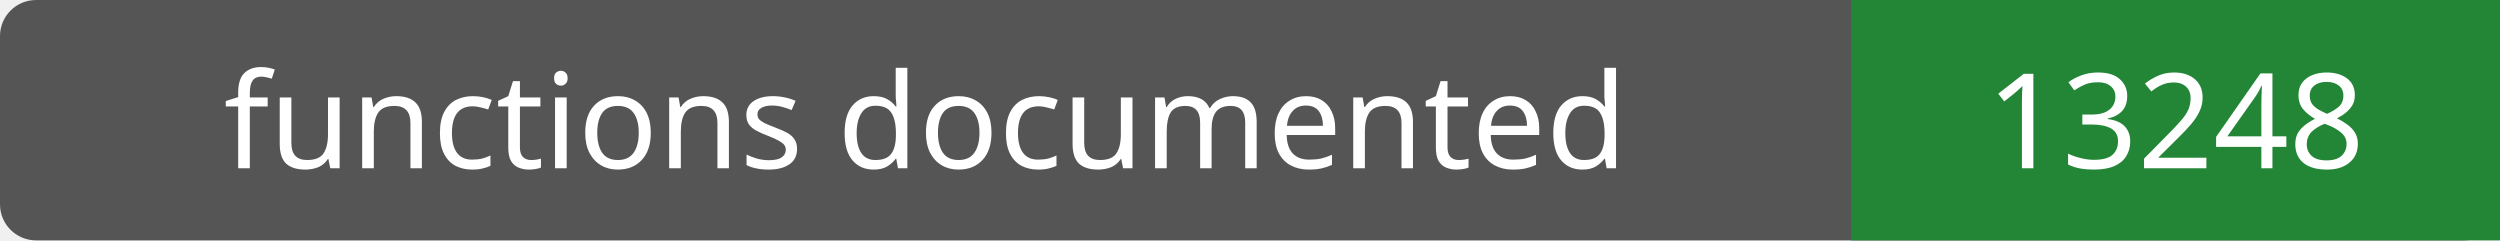
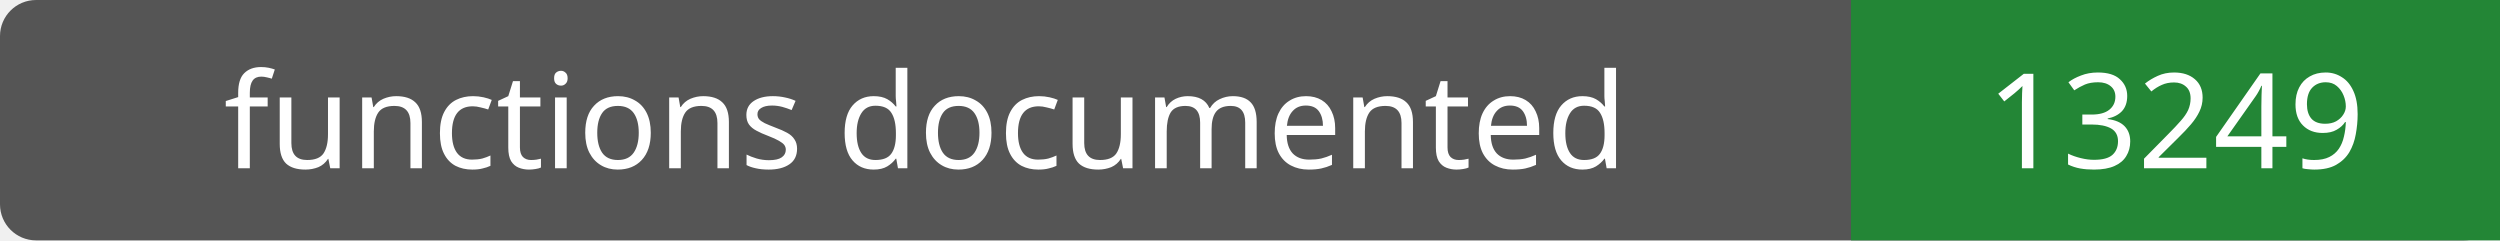
- <svg xmlns="http://www.w3.org/2000/svg" width="208" height="20" role="img" aria-label="functions documented: 13248">
+ <svg xmlns="http://www.w3.org/2000/svg" width="208" height="20" role="img" aria-label="functions documented: 13249">
  <rect width="208" height="20" rx="3" fill="#555" />
  <path fill="#238636" d="M154 0h54v20H154z" />
  <g fill="#fff" text-anchor="middle" font-family="Verdana,sans-serif" font-size="11">
    <text x="77.0" y="14">functions documented</text>
-     <text x="181.0" y="14">13248</text>
+     <text x="181.0" y="14">13249</text>
  </g>
</svg>
